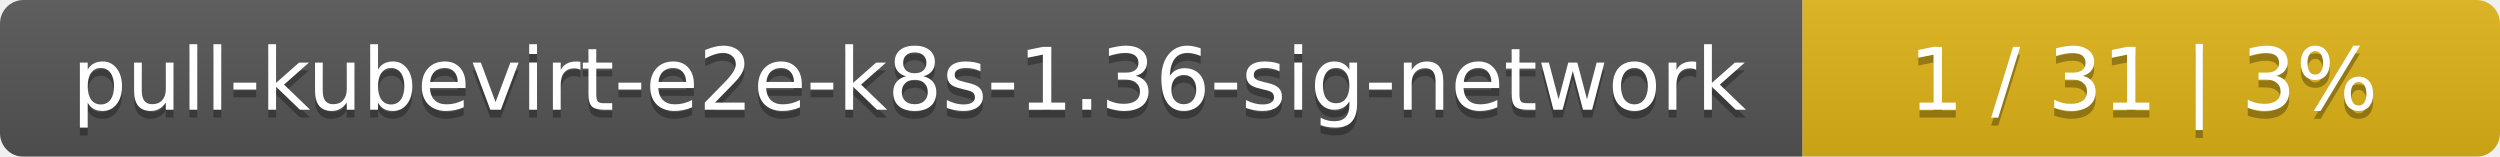
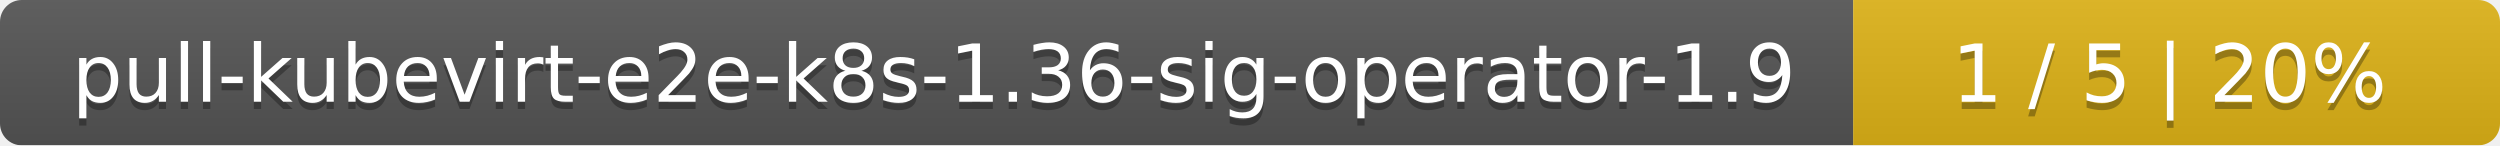
- <svg xmlns="http://www.w3.org/2000/svg" width="319" height="20">
+ <svg xmlns="http://www.w3.org/2000/svg" width="344" height="20">
  <linearGradient id="smooth" x2="0" y2="100%">
    <stop offset="0" stop-color="#bbb" stop-opacity=".1" />
    <stop offset="1" stop-opacity=".1" />
  </linearGradient>
  <mask id="round">
-     <rect width="319" height="20" rx="3" fill="#fff" />
+     <rect width="344" height="20" rx="3" fill="#fff" />
  </mask>
  <g mask="url(#round)">
-     <rect width="230" height="20" fill="#555" />
-     <rect x="230" width="89" height="20" fill="#dfb317" />
-     <rect width="319" height="20" fill="url(#smooth)" />
+     <rect width="255" height="20" fill="#555" />
+     <rect x="255" width="89" height="20" fill="#dfb317" />
+     <rect width="344" height="20" fill="url(#smooth)" />
  </g>
  <g fill="#fff" text-anchor="middle" font-family="DejaVu Sans,Verdana,Geneva,sans-serif" font-size="11">
-     <text x="116" y="15" fill="#010101" fill-opacity=".3">pull-kubevirt-e2e-k8s-1.36-sig-network</text>
-     <text x="116" y="14">pull-kubevirt-e2e-k8s-1.36-sig-network</text>
-     <text x="273.5" y="15" fill="#010101" fill-opacity=".3">1 / 31    |    3%</text>
-     <text x="273.5" y="14">1 / 31    |    3%</text>
+     <text x="128.5" y="15" fill="#010101" fill-opacity=".3">pull-kubevirt-e2e-k8s-1.36-sig-operator-1.9</text>
+     <text x="128.5" y="14">pull-kubevirt-e2e-k8s-1.36-sig-operator-1.9</text>
+     <text x="298.5" y="15" fill="#010101" fill-opacity=".3">1 / 5    |    20%</text>
+     <text x="298.5" y="14">1 / 5    |    20%</text>
  </g>
</svg>
